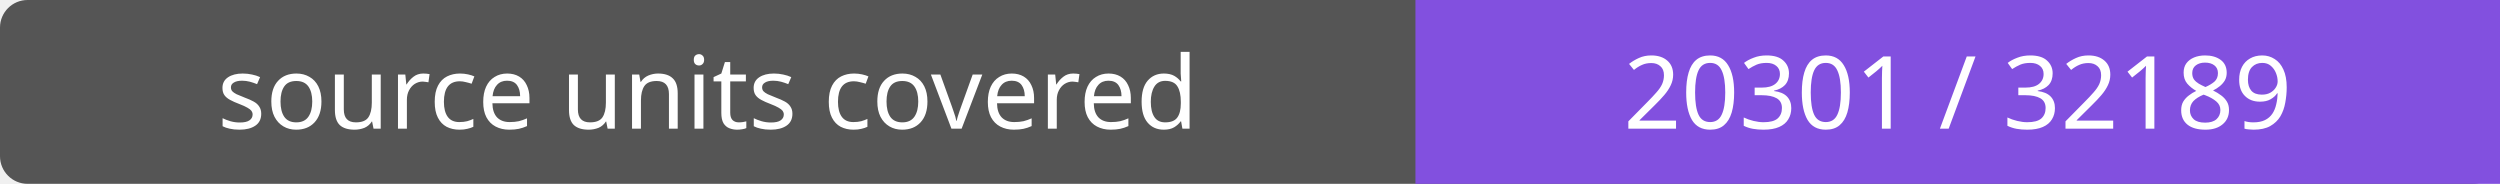
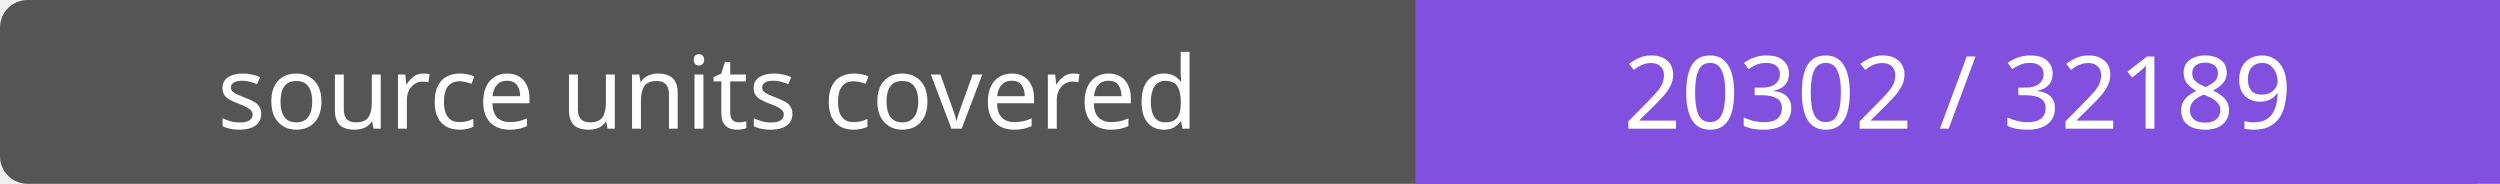
- <svg xmlns="http://www.w3.org/2000/svg" width="272" height="20" role="img" aria-label="source units covered: 20301 / 32189">
+ <svg xmlns="http://www.w3.org/2000/svg" width="272" height="20" role="img" aria-label="source units covered: 20302 / 32189">
  <rect width="272" height="20" rx="3" fill="#555" />
  <path fill="#8250df" d="M154 0h118v20H154z" />
  <g fill="#fff" text-anchor="middle" font-family="Verdana,sans-serif" font-size="11">
    <text x="77.0" y="14">source units covered</text>
-     <text x="213.0" y="14">20301 / 32189</text>
+     <text x="213.0" y="14">20302 / 32189</text>
  </g>
</svg>
